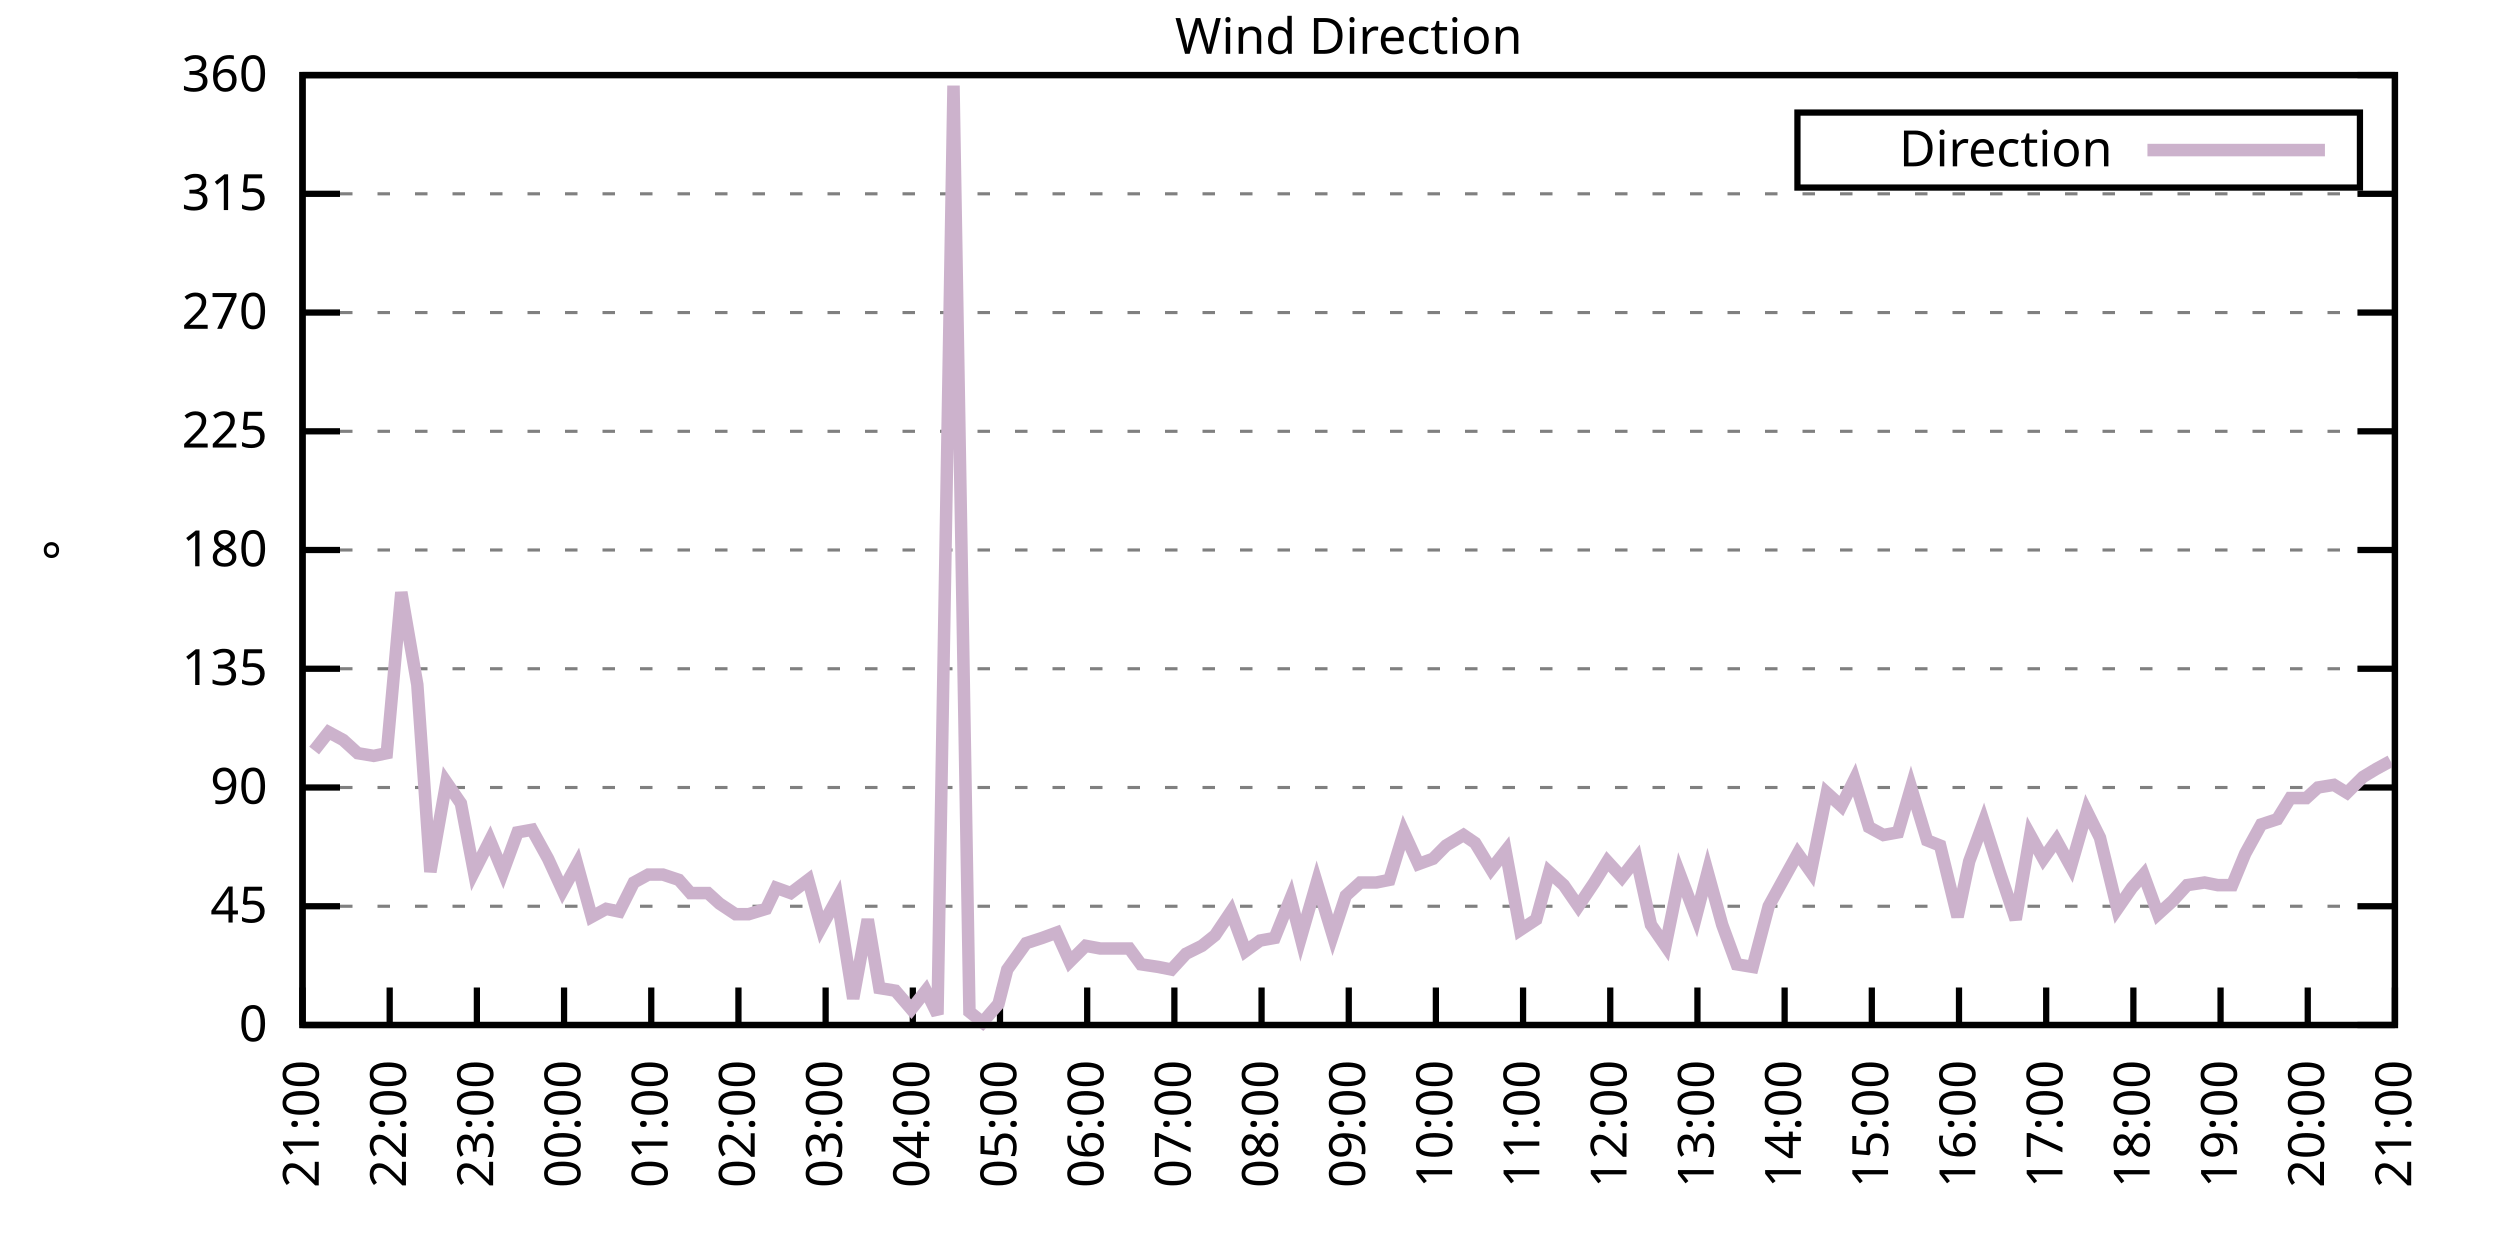
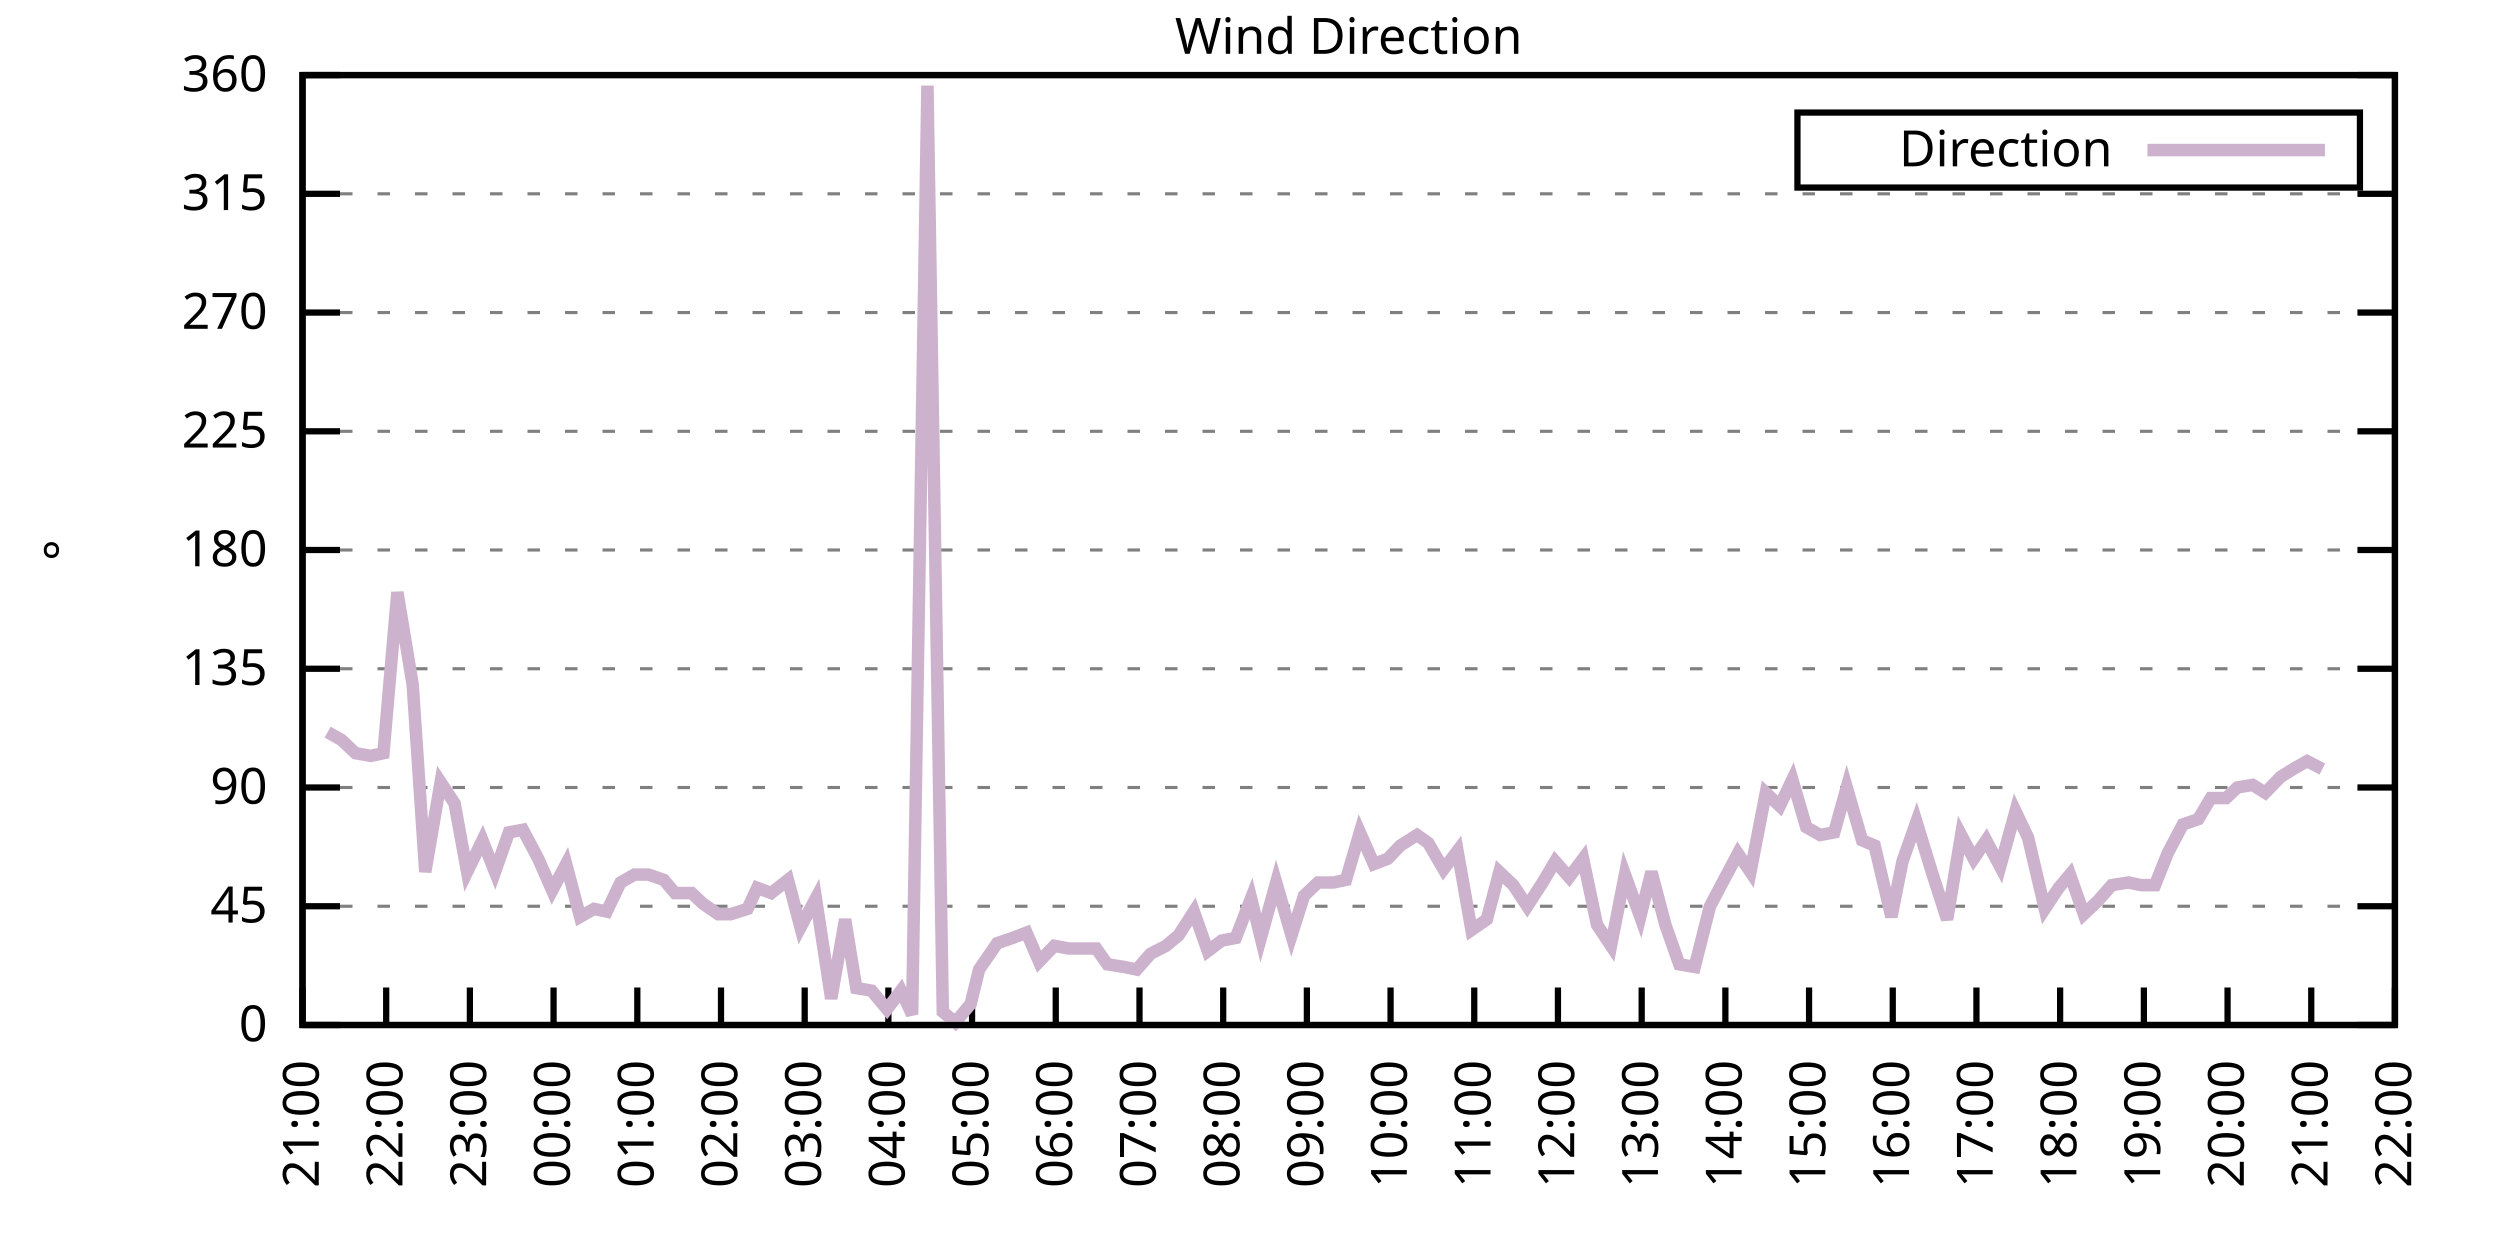
<svg xmlns="http://www.w3.org/2000/svg" xmlns:xlink="http://www.w3.org/1999/xlink" width="400" height="200" viewBox="0 0 400 200">
  <g id="gnuplot_canvas">
    <rect x="0" y="0" width="400" height="200" fill="none" />
    <defs>
      <circle id="gpDot" r="0.5" stroke-width="0.5" stroke="currentColor" />
      <path id="gpPt0" stroke-width="0.333" stroke="currentColor" d="M-1,0 h2 M0,-1 v2" />
      <path id="gpPt1" stroke-width="0.333" stroke="currentColor" d="M-1,-1 L1,1 M1,-1 L-1,1" />
      <path id="gpPt2" stroke-width="0.333" stroke="currentColor" d="M-1,0 L1,0 M0,-1 L0,1 M-1,-1 L1,1 M-1,1 L1,-1" />
      <rect id="gpPt3" stroke-width="0.333" stroke="currentColor" x="-1" y="-1" width="2" height="2" />
      <rect id="gpPt4" stroke-width="0.333" stroke="currentColor" fill="currentColor" x="-1" y="-1" width="2" height="2" />
      <circle id="gpPt5" stroke-width="0.333" stroke="currentColor" cx="0" cy="0" r="1" />
      <use xlink:href="#gpPt5" id="gpPt6" fill="currentColor" stroke="none" />
      <path id="gpPt7" stroke-width="0.333" stroke="currentColor" d="M0,-1.33 L-1.33,0.67 L1.33,0.67 z" />
      <use xlink:href="#gpPt7" id="gpPt8" fill="currentColor" stroke="none" />
      <use xlink:href="#gpPt7" id="gpPt9" stroke="currentColor" transform="rotate(180)" />
      <use xlink:href="#gpPt9" id="gpPt10" fill="currentColor" stroke="none" />
      <use xlink:href="#gpPt3" id="gpPt11" stroke="currentColor" transform="rotate(45)" />
      <use xlink:href="#gpPt11" id="gpPt12" fill="currentColor" stroke="none" />
      <path id="gpPt13" stroke-width="0.333" stroke="currentColor" d="M0,1.330 L1.265,0.411 L0.782,-1.067 L-0.782,-1.076 L-1.265,0.411 z" />
      <use xlink:href="#gpPt13" id="gpPt14" fill="currentColor" stroke="none" />
      <filter id="textbox" filterUnits="objectBoundingBox" x="0" y="0" height="1" width="1">
        <feFlood flood-color="white" flood-opacity="1" result="bgnd" />
        <feComposite in="SourceGraphic" in2="bgnd" operator="atop" />
      </filter>
      <filter id="greybox" filterUnits="objectBoundingBox" x="0" y="0" height="1" width="1">
        <feFlood flood-color="lightgrey" flood-opacity="1" result="grey" />
        <feComposite in="SourceGraphic" in2="grey" operator="atop" />
      </filter>
    </defs>
    <g fill="none" color="white" stroke="currentColor" stroke-width="1.00" stroke-linecap="butt" stroke-linejoin="miter">
</g>
    <g fill="none" color="black" stroke="currentColor" stroke-width="1.00" stroke-linecap="butt" stroke-linejoin="miter">
      <g stroke="none" shape-rendering="crispEdges">
        <polygon fill="rgb(255, 255, 255)" points="48.40,164.00 383.18,164.00 383.18,12.02 48.40,12.02 " />
      </g>
    </g>
    <g fill="none" color="black" stroke="currentColor" stroke-width="1.00" stroke-linecap="butt" stroke-linejoin="miter">
</g>
    <g fill="none" color="black" stroke="black" stroke-width="0.50" stroke-linecap="butt" stroke-linejoin="miter">
</g>
    <g fill="none" color="gray" stroke="currentColor" stroke-width="0.50" stroke-linecap="butt" stroke-linejoin="miter">
      <path stroke="gray" stroke-dasharray="2,4" class="gridline" d="M48.40,164.00 L383.19,164.00  " />
    </g>
    <g fill="none" color="gray" stroke="gray" stroke-width="1.00" stroke-linecap="butt" stroke-linejoin="miter">
</g>
    <g fill="none" color="black" stroke="currentColor" stroke-width="1.00" stroke-linecap="butt" stroke-linejoin="miter">
      <path stroke="black" d="M48.40,164.00 L54.40,164.00 M383.19,164.00 L377.19,164.00  " />
      <g transform="translate(42.80,166.60)" stroke="none" fill="black" font-family="Sans" font-size="8.00" text-anchor="end">
        <text>
          <tspan font-family="Sans"> 0</tspan>
        </text>
      </g>
    </g>
    <g fill="none" color="black" stroke="currentColor" stroke-width="1.00" stroke-linecap="butt" stroke-linejoin="miter">
</g>
    <g fill="none" color="black" stroke="black" stroke-width="0.50" stroke-linecap="butt" stroke-linejoin="miter">
</g>
    <g fill="none" color="gray" stroke="currentColor" stroke-width="0.50" stroke-linecap="butt" stroke-linejoin="miter">
      <path stroke="gray" stroke-dasharray="2,4" class="gridline" d="M48.40,145.00 L383.19,145.00  " />
    </g>
    <g fill="none" color="gray" stroke="gray" stroke-width="1.00" stroke-linecap="butt" stroke-linejoin="miter">
</g>
    <g fill="none" color="black" stroke="currentColor" stroke-width="1.00" stroke-linecap="butt" stroke-linejoin="miter">
      <path stroke="black" d="M48.40,145.00 L54.40,145.00 M383.19,145.00 L377.19,145.00  " />
      <g transform="translate(42.80,147.60)" stroke="none" fill="black" font-family="Sans" font-size="8.00" text-anchor="end">
        <text>
          <tspan font-family="Sans"> 45</tspan>
        </text>
      </g>
    </g>
    <g fill="none" color="black" stroke="currentColor" stroke-width="1.00" stroke-linecap="butt" stroke-linejoin="miter">
</g>
    <g fill="none" color="black" stroke="black" stroke-width="0.50" stroke-linecap="butt" stroke-linejoin="miter">
</g>
    <g fill="none" color="gray" stroke="currentColor" stroke-width="0.50" stroke-linecap="butt" stroke-linejoin="miter">
      <path stroke="gray" stroke-dasharray="2,4" class="gridline" d="M48.40,126.00 L383.19,126.00  " />
    </g>
    <g fill="none" color="gray" stroke="gray" stroke-width="1.00" stroke-linecap="butt" stroke-linejoin="miter">
</g>
    <g fill="none" color="black" stroke="currentColor" stroke-width="1.00" stroke-linecap="butt" stroke-linejoin="miter">
      <path stroke="black" d="M48.40,126.00 L54.40,126.00 M383.19,126.00 L377.19,126.00  " />
      <g transform="translate(42.80,128.60)" stroke="none" fill="black" font-family="Sans" font-size="8.00" text-anchor="end">
        <text>
          <tspan font-family="Sans"> 90</tspan>
        </text>
      </g>
    </g>
    <g fill="none" color="black" stroke="currentColor" stroke-width="1.00" stroke-linecap="butt" stroke-linejoin="miter">
</g>
    <g fill="none" color="black" stroke="black" stroke-width="0.50" stroke-linecap="butt" stroke-linejoin="miter">
</g>
    <g fill="none" color="gray" stroke="currentColor" stroke-width="0.50" stroke-linecap="butt" stroke-linejoin="miter">
      <path stroke="gray" stroke-dasharray="2,4" class="gridline" d="M48.40,107.00 L383.19,107.00  " />
    </g>
    <g fill="none" color="gray" stroke="gray" stroke-width="1.00" stroke-linecap="butt" stroke-linejoin="miter">
</g>
    <g fill="none" color="black" stroke="currentColor" stroke-width="1.00" stroke-linecap="butt" stroke-linejoin="miter">
      <path stroke="black" d="M48.40,107.00 L54.40,107.00 M383.19,107.00 L377.19,107.00  " />
      <g transform="translate(42.80,109.60)" stroke="none" fill="black" font-family="Sans" font-size="8.00" text-anchor="end">
        <text>
          <tspan font-family="Sans"> 135</tspan>
        </text>
      </g>
    </g>
    <g fill="none" color="black" stroke="currentColor" stroke-width="1.00" stroke-linecap="butt" stroke-linejoin="miter">
</g>
    <g fill="none" color="black" stroke="black" stroke-width="0.50" stroke-linecap="butt" stroke-linejoin="miter">
</g>
    <g fill="none" color="gray" stroke="currentColor" stroke-width="0.50" stroke-linecap="butt" stroke-linejoin="miter">
      <path stroke="gray" stroke-dasharray="2,4" class="gridline" d="M48.40,88.00 L383.19,88.00  " />
    </g>
    <g fill="none" color="gray" stroke="gray" stroke-width="1.00" stroke-linecap="butt" stroke-linejoin="miter">
</g>
    <g fill="none" color="black" stroke="currentColor" stroke-width="1.00" stroke-linecap="butt" stroke-linejoin="miter">
      <path stroke="black" d="M48.40,88.00 L54.40,88.00 M383.19,88.00 L377.19,88.00  " />
      <g transform="translate(42.80,90.60)" stroke="none" fill="black" font-family="Sans" font-size="8.00" text-anchor="end">
        <text>
          <tspan font-family="Sans"> 180</tspan>
        </text>
      </g>
    </g>
    <g fill="none" color="black" stroke="currentColor" stroke-width="1.00" stroke-linecap="butt" stroke-linejoin="miter">
</g>
    <g fill="none" color="black" stroke="black" stroke-width="0.50" stroke-linecap="butt" stroke-linejoin="miter">
</g>
    <g fill="none" color="gray" stroke="currentColor" stroke-width="0.50" stroke-linecap="butt" stroke-linejoin="miter">
      <path stroke="gray" stroke-dasharray="2,4" class="gridline" d="M48.40,69.01 L383.19,69.01  " />
    </g>
    <g fill="none" color="gray" stroke="gray" stroke-width="1.00" stroke-linecap="butt" stroke-linejoin="miter">
</g>
    <g fill="none" color="black" stroke="currentColor" stroke-width="1.00" stroke-linecap="butt" stroke-linejoin="miter">
      <path stroke="black" d="M48.40,69.01 L54.40,69.01 M383.19,69.01 L377.19,69.01  " />
      <g transform="translate(42.80,71.61)" stroke="none" fill="black" font-family="Sans" font-size="8.00" text-anchor="end">
        <text>
          <tspan font-family="Sans"> 225</tspan>
        </text>
      </g>
    </g>
    <g fill="none" color="black" stroke="currentColor" stroke-width="1.00" stroke-linecap="butt" stroke-linejoin="miter">
</g>
    <g fill="none" color="black" stroke="black" stroke-width="0.50" stroke-linecap="butt" stroke-linejoin="miter">
</g>
    <g fill="none" color="gray" stroke="currentColor" stroke-width="0.50" stroke-linecap="butt" stroke-linejoin="miter">
      <path stroke="gray" stroke-dasharray="2,4" class="gridline" d="M48.40,50.01 L383.19,50.01  " />
    </g>
    <g fill="none" color="gray" stroke="gray" stroke-width="1.00" stroke-linecap="butt" stroke-linejoin="miter">
</g>
    <g fill="none" color="black" stroke="currentColor" stroke-width="1.00" stroke-linecap="butt" stroke-linejoin="miter">
      <path stroke="black" d="M48.40,50.01 L54.40,50.01 M383.19,50.01 L377.19,50.01  " />
      <g transform="translate(42.80,52.61)" stroke="none" fill="black" font-family="Sans" font-size="8.00" text-anchor="end">
        <text>
          <tspan font-family="Sans"> 270</tspan>
        </text>
      </g>
    </g>
    <g fill="none" color="black" stroke="currentColor" stroke-width="1.00" stroke-linecap="butt" stroke-linejoin="miter">
</g>
    <g fill="none" color="black" stroke="black" stroke-width="0.50" stroke-linecap="butt" stroke-linejoin="miter">
</g>
    <g fill="none" color="gray" stroke="currentColor" stroke-width="0.50" stroke-linecap="butt" stroke-linejoin="miter">
      <path stroke="gray" stroke-dasharray="2,4" class="gridline" d="M48.40,31.01 L383.19,31.01  " />
    </g>
    <g fill="none" color="gray" stroke="gray" stroke-width="1.00" stroke-linecap="butt" stroke-linejoin="miter">
</g>
    <g fill="none" color="black" stroke="currentColor" stroke-width="1.00" stroke-linecap="butt" stroke-linejoin="miter">
      <path stroke="black" d="M48.40,31.01 L54.40,31.01 M383.19,31.01 L377.19,31.01  " />
      <g transform="translate(42.80,33.61)" stroke="none" fill="black" font-family="Sans" font-size="8.00" text-anchor="end">
        <text>
          <tspan font-family="Sans"> 315</tspan>
        </text>
      </g>
    </g>
    <g fill="none" color="black" stroke="currentColor" stroke-width="1.00" stroke-linecap="butt" stroke-linejoin="miter">
</g>
    <g fill="none" color="black" stroke="black" stroke-width="0.50" stroke-linecap="butt" stroke-linejoin="miter">
</g>
    <g fill="none" color="gray" stroke="currentColor" stroke-width="0.50" stroke-linecap="butt" stroke-linejoin="miter">
      <path stroke="gray" stroke-dasharray="2,4" class="gridline" d="M48.40,12.01 L383.19,12.01  " />
    </g>
    <g fill="none" color="gray" stroke="gray" stroke-width="1.00" stroke-linecap="butt" stroke-linejoin="miter">
</g>
    <g fill="none" color="black" stroke="currentColor" stroke-width="1.00" stroke-linecap="butt" stroke-linejoin="miter">
      <path stroke="black" d="M48.40,12.01 L54.40,12.01 M383.19,12.01 L377.19,12.01  " />
      <g transform="translate(42.80,14.61)" stroke="none" fill="black" font-family="Sans" font-size="8.00" text-anchor="end">
        <text>
          <tspan font-family="Sans"> 360</tspan>
        </text>
      </g>
    </g>
    <g fill="none" color="black" stroke="currentColor" stroke-width="1.00" stroke-linecap="butt" stroke-linejoin="miter">
      <path stroke="black" d="M48.40,164.00 L48.40,158.00  " />
      <g transform="translate(51.00,169.60) rotate(270.00)" stroke="none" fill="black" font-family="Sans" font-size="8.00" text-anchor="end">
        <text>
          <tspan font-family="Sans">21:00</tspan>
        </text>
      </g>
    </g>
    <g fill="none" color="black" stroke="currentColor" stroke-width="1.00" stroke-linecap="butt" stroke-linejoin="miter">
-       <path stroke="black" d="M62.35,164.00 L62.35,158.00  " />
-       <g transform="translate(64.95,169.60) rotate(270.00)" stroke="none" fill="black" font-family="Sans" font-size="8.00" text-anchor="end">
+       <path stroke="black" d="M61.79,164.00 L61.79,158.00  " />
+       <g transform="translate(64.39,169.60) rotate(270.00)" stroke="none" fill="black" font-family="Sans" font-size="8.00" text-anchor="end">
        <text>
          <tspan font-family="Sans">22:00</tspan>
        </text>
      </g>
    </g>
    <g fill="none" color="black" stroke="currentColor" stroke-width="1.00" stroke-linecap="butt" stroke-linejoin="miter">
-       <path stroke="black" d="M76.30,164.00 L76.30,158.00  " />
-       <g transform="translate(78.90,169.60) rotate(270.00)" stroke="none" fill="black" font-family="Sans" font-size="8.00" text-anchor="end">
+       <path stroke="black" d="M75.18,164.00 L75.18,158.00  " />
+       <g transform="translate(77.78,169.60) rotate(270.00)" stroke="none" fill="black" font-family="Sans" font-size="8.00" text-anchor="end">
        <text>
          <tspan font-family="Sans">23:00</tspan>
        </text>
      </g>
    </g>
    <g fill="none" color="black" stroke="currentColor" stroke-width="1.00" stroke-linecap="butt" stroke-linejoin="miter">
-       <path stroke="black" d="M90.25,164.00 L90.25,158.00  " />
-       <g transform="translate(92.85,169.60) rotate(270.00)" stroke="none" fill="black" font-family="Sans" font-size="8.00" text-anchor="end">
+       <path stroke="black" d="M88.57,164.00 L88.57,158.00  " />
+       <g transform="translate(91.17,169.60) rotate(270.00)" stroke="none" fill="black" font-family="Sans" font-size="8.00" text-anchor="end">
        <text>
          <tspan font-family="Sans">00:00</tspan>
        </text>
      </g>
    </g>
    <g fill="none" color="black" stroke="currentColor" stroke-width="1.00" stroke-linecap="butt" stroke-linejoin="miter">
-       <path stroke="black" d="M104.20,164.00 L104.20,158.00  " />
-       <g transform="translate(106.80,169.60) rotate(270.00)" stroke="none" fill="black" font-family="Sans" font-size="8.00" text-anchor="end">
+       <path stroke="black" d="M101.97,164.00 L101.97,158.00  " />
+       <g transform="translate(104.57,169.60) rotate(270.00)" stroke="none" fill="black" font-family="Sans" font-size="8.00" text-anchor="end">
        <text>
          <tspan font-family="Sans">01:00</tspan>
        </text>
      </g>
    </g>
    <g fill="none" color="black" stroke="currentColor" stroke-width="1.00" stroke-linecap="butt" stroke-linejoin="miter">
-       <path stroke="black" d="M118.15,164.00 L118.15,158.00  " />
-       <g transform="translate(120.75,169.60) rotate(270.00)" stroke="none" fill="black" font-family="Sans" font-size="8.00" text-anchor="end">
+       <path stroke="black" d="M115.36,164.00 L115.36,158.00  " />
+       <g transform="translate(117.96,169.60) rotate(270.00)" stroke="none" fill="black" font-family="Sans" font-size="8.00" text-anchor="end">
        <text>
          <tspan font-family="Sans">02:00</tspan>
        </text>
      </g>
    </g>
    <g fill="none" color="black" stroke="currentColor" stroke-width="1.00" stroke-linecap="butt" stroke-linejoin="miter">
-       <path stroke="black" d="M132.10,164.00 L132.10,158.00  " />
-       <g transform="translate(134.70,169.60) rotate(270.00)" stroke="none" fill="black" font-family="Sans" font-size="8.00" text-anchor="end">
+       <path stroke="black" d="M128.75,164.00 L128.75,158.00  " />
+       <g transform="translate(131.35,169.60) rotate(270.00)" stroke="none" fill="black" font-family="Sans" font-size="8.00" text-anchor="end">
        <text>
          <tspan font-family="Sans">03:00</tspan>
        </text>
      </g>
    </g>
    <g fill="none" color="black" stroke="currentColor" stroke-width="1.00" stroke-linecap="butt" stroke-linejoin="miter">
-       <path stroke="black" d="M146.05,164.00 L146.05,158.00  " />
-       <g transform="translate(148.65,169.60) rotate(270.00)" stroke="none" fill="black" font-family="Sans" font-size="8.00" text-anchor="end">
+       <path stroke="black" d="M142.14,164.00 L142.14,158.00  " />
+       <g transform="translate(144.74,169.60) rotate(270.00)" stroke="none" fill="black" font-family="Sans" font-size="8.00" text-anchor="end">
        <text>
          <tspan font-family="Sans">04:00</tspan>
        </text>
      </g>
    </g>
    <g fill="none" color="black" stroke="currentColor" stroke-width="1.00" stroke-linecap="butt" stroke-linejoin="miter">
-       <path stroke="black" d="M160.00,164.00 L160.00,158.00  " />
-       <g transform="translate(162.60,169.60) rotate(270.00)" stroke="none" fill="black" font-family="Sans" font-size="8.00" text-anchor="end">
+       <path stroke="black" d="M155.53,164.00 L155.53,158.00  " />
+       <g transform="translate(158.13,169.60) rotate(270.00)" stroke="none" fill="black" font-family="Sans" font-size="8.00" text-anchor="end">
        <text>
          <tspan font-family="Sans">05:00</tspan>
        </text>
      </g>
    </g>
    <g fill="none" color="black" stroke="currentColor" stroke-width="1.00" stroke-linecap="butt" stroke-linejoin="miter">
-       <path stroke="black" d="M173.95,164.00 L173.95,158.00  " />
-       <g transform="translate(176.55,169.60) rotate(270.00)" stroke="none" fill="black" font-family="Sans" font-size="8.00" text-anchor="end">
+       <path stroke="black" d="M168.92,164.00 L168.92,158.00  " />
+       <g transform="translate(171.52,169.60) rotate(270.00)" stroke="none" fill="black" font-family="Sans" font-size="8.00" text-anchor="end">
        <text>
          <tspan font-family="Sans">06:00</tspan>
        </text>
      </g>
    </g>
    <g fill="none" color="black" stroke="currentColor" stroke-width="1.00" stroke-linecap="butt" stroke-linejoin="miter">
-       <path stroke="black" d="M187.90,164.00 L187.90,158.00  " />
-       <g transform="translate(190.50,169.60) rotate(270.00)" stroke="none" fill="black" font-family="Sans" font-size="8.00" text-anchor="end">
+       <path stroke="black" d="M182.32,164.00 L182.32,158.00  " />
+       <g transform="translate(184.92,169.60) rotate(270.00)" stroke="none" fill="black" font-family="Sans" font-size="8.00" text-anchor="end">
        <text>
          <tspan font-family="Sans">07:00</tspan>
        </text>
      </g>
    </g>
    <g fill="none" color="black" stroke="currentColor" stroke-width="1.00" stroke-linecap="butt" stroke-linejoin="miter">
-       <path stroke="black" d="M201.85,164.00 L201.85,158.00  " />
-       <g transform="translate(204.45,169.60) rotate(270.00)" stroke="none" fill="black" font-family="Sans" font-size="8.00" text-anchor="end">
+       <path stroke="black" d="M195.71,164.00 L195.71,158.00  " />
+       <g transform="translate(198.31,169.60) rotate(270.00)" stroke="none" fill="black" font-family="Sans" font-size="8.00" text-anchor="end">
        <text>
          <tspan font-family="Sans">08:00</tspan>
        </text>
      </g>
    </g>
    <g fill="none" color="black" stroke="currentColor" stroke-width="1.00" stroke-linecap="butt" stroke-linejoin="miter">
-       <path stroke="black" d="M215.80,164.00 L215.80,158.00  " />
-       <g transform="translate(218.40,169.60) rotate(270.00)" stroke="none" fill="black" font-family="Sans" font-size="8.00" text-anchor="end">
+       <path stroke="black" d="M209.10,164.00 L209.10,158.00  " />
+       <g transform="translate(211.70,169.60) rotate(270.00)" stroke="none" fill="black" font-family="Sans" font-size="8.00" text-anchor="end">
        <text>
          <tspan font-family="Sans">09:00</tspan>
        </text>
      </g>
    </g>
    <g fill="none" color="black" stroke="currentColor" stroke-width="1.00" stroke-linecap="butt" stroke-linejoin="miter">
-       <path stroke="black" d="M229.74,164.00 L229.74,158.00  " />
-       <g transform="translate(232.34,169.60) rotate(270.00)" stroke="none" fill="black" font-family="Sans" font-size="8.00" text-anchor="end">
+       <path stroke="black" d="M222.49,164.00 L222.49,158.00  " />
+       <g transform="translate(225.09,169.60) rotate(270.00)" stroke="none" fill="black" font-family="Sans" font-size="8.00" text-anchor="end">
        <text>
          <tspan font-family="Sans">10:00</tspan>
        </text>
      </g>
    </g>
    <g fill="none" color="black" stroke="currentColor" stroke-width="1.00" stroke-linecap="butt" stroke-linejoin="miter">
-       <path stroke="black" d="M243.69,164.00 L243.69,158.00  " />
-       <g transform="translate(246.29,169.60) rotate(270.00)" stroke="none" fill="black" font-family="Sans" font-size="8.00" text-anchor="end">
+       <path stroke="black" d="M235.88,164.00 L235.88,158.00  " />
+       <g transform="translate(238.48,169.60) rotate(270.00)" stroke="none" fill="black" font-family="Sans" font-size="8.00" text-anchor="end">
        <text>
          <tspan font-family="Sans">11:00</tspan>
        </text>
      </g>
    </g>
    <g fill="none" color="black" stroke="currentColor" stroke-width="1.00" stroke-linecap="butt" stroke-linejoin="miter">
-       <path stroke="black" d="M257.64,164.00 L257.64,158.00  " />
-       <g transform="translate(260.24,169.60) rotate(270.00)" stroke="none" fill="black" font-family="Sans" font-size="8.00" text-anchor="end">
+       <path stroke="black" d="M249.27,164.00 L249.27,158.00  " />
+       <g transform="translate(251.87,169.60) rotate(270.00)" stroke="none" fill="black" font-family="Sans" font-size="8.00" text-anchor="end">
        <text>
          <tspan font-family="Sans">12:00</tspan>
        </text>
      </g>
    </g>
    <g fill="none" color="black" stroke="currentColor" stroke-width="1.00" stroke-linecap="butt" stroke-linejoin="miter">
-       <path stroke="black" d="M271.59,164.00 L271.59,158.00  " />
-       <g transform="translate(274.19,169.60) rotate(270.00)" stroke="none" fill="black" font-family="Sans" font-size="8.00" text-anchor="end">
+       <path stroke="black" d="M262.67,164.00 L262.67,158.00  " />
+       <g transform="translate(265.27,169.60) rotate(270.00)" stroke="none" fill="black" font-family="Sans" font-size="8.00" text-anchor="end">
        <text>
          <tspan font-family="Sans">13:00</tspan>
        </text>
      </g>
    </g>
    <g fill="none" color="black" stroke="currentColor" stroke-width="1.00" stroke-linecap="butt" stroke-linejoin="miter">
-       <path stroke="black" d="M285.54,164.00 L285.54,158.00  " />
-       <g transform="translate(288.14,169.60) rotate(270.00)" stroke="none" fill="black" font-family="Sans" font-size="8.00" text-anchor="end">
+       <path stroke="black" d="M276.06,164.00 L276.06,158.00  " />
+       <g transform="translate(278.66,169.60) rotate(270.00)" stroke="none" fill="black" font-family="Sans" font-size="8.00" text-anchor="end">
        <text>
          <tspan font-family="Sans">14:00</tspan>
        </text>
      </g>
    </g>
    <g fill="none" color="black" stroke="currentColor" stroke-width="1.00" stroke-linecap="butt" stroke-linejoin="miter">
-       <path stroke="black" d="M299.49,164.00 L299.49,158.00  " />
-       <g transform="translate(302.09,169.60) rotate(270.00)" stroke="none" fill="black" font-family="Sans" font-size="8.00" text-anchor="end">
+       <path stroke="black" d="M289.45,164.00 L289.45,158.00  " />
+       <g transform="translate(292.05,169.60) rotate(270.00)" stroke="none" fill="black" font-family="Sans" font-size="8.00" text-anchor="end">
        <text>
          <tspan font-family="Sans">15:00</tspan>
        </text>
      </g>
    </g>
    <g fill="none" color="black" stroke="currentColor" stroke-width="1.00" stroke-linecap="butt" stroke-linejoin="miter">
-       <path stroke="black" d="M313.44,164.00 L313.44,158.00  " />
-       <g transform="translate(316.04,169.60) rotate(270.00)" stroke="none" fill="black" font-family="Sans" font-size="8.00" text-anchor="end">
+       <path stroke="black" d="M302.84,164.00 L302.84,158.00  " />
+       <g transform="translate(305.44,169.60) rotate(270.00)" stroke="none" fill="black" font-family="Sans" font-size="8.00" text-anchor="end">
        <text>
          <tspan font-family="Sans">16:00</tspan>
        </text>
      </g>
    </g>
    <g fill="none" color="black" stroke="currentColor" stroke-width="1.00" stroke-linecap="butt" stroke-linejoin="miter">
-       <path stroke="black" d="M327.39,164.00 L327.39,158.00  " />
-       <g transform="translate(329.99,169.60) rotate(270.00)" stroke="none" fill="black" font-family="Sans" font-size="8.00" text-anchor="end">
+       <path stroke="black" d="M316.23,164.00 L316.23,158.00  " />
+       <g transform="translate(318.83,169.60) rotate(270.00)" stroke="none" fill="black" font-family="Sans" font-size="8.00" text-anchor="end">
        <text>
          <tspan font-family="Sans">17:00</tspan>
        </text>
      </g>
    </g>
    <g fill="none" color="black" stroke="currentColor" stroke-width="1.00" stroke-linecap="butt" stroke-linejoin="miter">
-       <path stroke="black" d="M341.34,164.00 L341.34,158.00  " />
-       <g transform="translate(343.94,169.60) rotate(270.00)" stroke="none" fill="black" font-family="Sans" font-size="8.00" text-anchor="end">
+       <path stroke="black" d="M329.62,164.00 L329.62,158.00  " />
+       <g transform="translate(332.22,169.60) rotate(270.00)" stroke="none" fill="black" font-family="Sans" font-size="8.00" text-anchor="end">
        <text>
          <tspan font-family="Sans">18:00</tspan>
        </text>
      </g>
    </g>
    <g fill="none" color="black" stroke="currentColor" stroke-width="1.00" stroke-linecap="butt" stroke-linejoin="miter">
-       <path stroke="black" d="M355.29,164.00 L355.29,158.00  " />
-       <g transform="translate(357.89,169.60) rotate(270.00)" stroke="none" fill="black" font-family="Sans" font-size="8.00" text-anchor="end">
+       <path stroke="black" d="M343.02,164.00 L343.02,158.00  " />
+       <g transform="translate(345.62,169.60) rotate(270.00)" stroke="none" fill="black" font-family="Sans" font-size="8.00" text-anchor="end">
        <text>
          <tspan font-family="Sans">19:00</tspan>
        </text>
      </g>
    </g>
    <g fill="none" color="black" stroke="currentColor" stroke-width="1.00" stroke-linecap="butt" stroke-linejoin="miter">
-       <path stroke="black" d="M369.24,164.00 L369.24,158.00  " />
-       <g transform="translate(371.84,169.60) rotate(270.00)" stroke="none" fill="black" font-family="Sans" font-size="8.00" text-anchor="end">
+       <path stroke="black" d="M356.41,164.00 L356.41,158.00  " />
+       <g transform="translate(359.01,169.60) rotate(270.00)" stroke="none" fill="black" font-family="Sans" font-size="8.00" text-anchor="end">
        <text>
          <tspan font-family="Sans">20:00</tspan>
+         </text>
+       </g>
+     </g>
+     <g fill="none" color="black" stroke="currentColor" stroke-width="1.00" stroke-linecap="butt" stroke-linejoin="miter">
+       <path stroke="black" d="M369.80,164.00 L369.80,158.00  " />
+       <g transform="translate(372.40,169.60) rotate(270.00)" stroke="none" fill="black" font-family="Sans" font-size="8.00" text-anchor="end">
+         <text>
+           <tspan font-family="Sans">21:00</tspan>
        </text>
      </g>
    </g>
    <g fill="none" color="black" stroke="currentColor" stroke-width="1.00" stroke-linecap="butt" stroke-linejoin="miter">
      <path stroke="black" d="M383.19,164.00 L383.19,158.00  " />
      <g transform="translate(385.79,169.60) rotate(270.00)" stroke="none" fill="black" font-family="Sans" font-size="8.00" text-anchor="end">
        <text>
-           <tspan font-family="Sans">21:00</tspan>
+           <tspan font-family="Sans">22:00</tspan>
        </text>
      </g>
    </g>
    <g fill="none" color="black" stroke="currentColor" stroke-width="1.00" stroke-linecap="butt" stroke-linejoin="miter">
</g>
    <g fill="none" color="black" stroke="currentColor" stroke-width="1.00" stroke-linecap="butt" stroke-linejoin="miter">
      <path stroke="black" d="M48.40,12.01 L48.40,164.00 L383.19,164.00 L383.19,12.01 L48.40,12.01 Z  " />
    </g>
    <g fill="none" color="black" stroke="currentColor" stroke-width="1.00" stroke-linecap="butt" stroke-linejoin="miter">
</g>
    <g fill="none" color="black" stroke="currentColor" stroke-width="1.00" stroke-linecap="butt" stroke-linejoin="miter">
      <path stroke="black" d="M287.59,30.01 L287.59,18.01 L377.59,18.01 L377.59,30.01 L287.59,30.01 Z  " />
    </g>
    <g id="Wind_direction_plot_1">
      <g fill="none" color="white" stroke="black" stroke-width="2.00" stroke-linecap="butt" stroke-linejoin="miter">
</g>
      <g fill="none" color="black" stroke="currentColor" stroke-width="2.00" stroke-linecap="butt" stroke-linejoin="miter">
        <g transform="translate(337.99,26.61)" stroke="none" fill="black" font-family="Sans" font-size="8.00" text-anchor="end">
          <text>
            <tspan font-family="Sans">Direction</tspan>
          </text>
        </g>
      </g>
      <g fill="none" color="black" stroke="currentColor" stroke-width="2.00" stroke-linecap="butt" stroke-linejoin="miter">
-         <path stroke="rgb(204, 178, 204)" d="M343.59,24.01 L371.99,24.01 M50.26,120.09 L52.58,117.14 L54.91,118.40 L57.23,120.51 L59.79,120.94 L61.88,120.51   L64.21,94.76 L66.77,109.54 L68.86,139.51 L71.42,125.16 L73.74,128.54 L75.83,139.51 L78.39,134.45 L80.48,139.51   L82.81,133.18 L85.13,132.76 L87.69,137.40 L90.02,142.47 L92.34,138.25 L94.67,146.69 L96.99,145.42 L99.08,145.85   L101.41,141.20 L103.73,139.93 L106.06,139.93 L108.62,140.78 L110.48,142.89 L113.27,142.89 L115.13,144.58 L117.68,146.27   L119.78,146.27 L122.57,145.42 L124.19,142.05 L126.52,142.89 L129.31,140.78 L131.40,148.38 L133.96,143.73 L136.51,159.78   L138.84,147.11 L140.70,158.09 L143.26,158.51 L145.81,161.47 L148.14,158.51 L150.00,162.31 L152.56,13.70 L155.11,161.89   L157.21,163.58 L159.76,160.62 L161.16,155.13 L164.18,150.91 L166.74,150.07 L169.06,149.22 L171.16,153.87 L173.71,151.33   L176.04,151.76 L178.36,151.76 L180.69,151.76 L182.55,154.29 L185.34,154.71 L187.43,155.13 L189.76,152.60 L192.31,151.33   L194.41,149.65 L196.96,145.85 L199.29,152.18 L201.61,150.49 L203.94,150.07 L206.50,143.73 L208.12,150.07 L210.68,141.20   L213.24,149.65 L215.33,143.31 L217.65,141.20 L220.21,141.20 L222.30,140.78 L224.63,133.18 L226.95,138.25 L229.28,137.40   L231.37,135.29 L234.16,133.60 L236.02,134.87 L238.58,139.09 L240.90,136.14 L243.23,148.80 L245.79,147.11 L247.88,139.51   L250.20,141.62 L252.53,145.00 L255.09,141.20 L257.18,137.82 L259.50,140.36 L261.83,137.40 L264.15,147.96 L266.48,151.33   L268.80,139.93 L271.36,146.69 L273.22,139.51 L275.55,147.96 L277.87,154.29 L280.43,154.71 L282.99,145.00 L285.31,140.78   L287.64,136.56 L289.73,139.51 L292.29,126.85 L294.61,128.96 L296.70,124.74 L299.03,132.34 L301.35,133.60 L303.68,133.18   L305.77,126.00 L308.33,134.45 L310.42,135.29 L313.21,146.69 L315.07,137.82 L317.39,131.49 L319.95,139.51 L322.51,147.11   L324.83,133.60 L326.93,137.40 L329.02,134.45 L331.34,138.67 L333.90,129.80 L335.99,134.02 L338.78,145.42 L341.11,142.05   L342.97,139.93 L345.29,146.27 L347.62,144.16 L349.94,141.62 L352.73,141.20 L354.83,141.62 L357.15,141.62 L359.24,136.56   L361.80,131.91 L364.36,131.07 L366.45,127.69 L369.01,127.69 L370.87,126.00 L373.43,125.58 L375.52,126.85 L378.08,124.31   L380.17,123.05 L382.49,121.78  " />
+         <path stroke="rgb(204, 178, 204)" d="M343.59,24.01 L371.99,24.01 M52.42,117.14 L54.65,118.40 L56.88,120.51 L59.34,120.94 L61.35,120.51 L63.58,94.76   L66.03,109.54 L68.04,139.51 L70.50,125.16 L72.73,128.54 L74.74,139.51 L77.19,134.45 L79.20,139.51 L81.43,133.18   L83.66,132.76 L86.12,137.40 L88.35,142.47 L90.58,138.25 L92.82,146.69 L95.05,145.42 L97.06,145.85 L99.29,141.20   L101.52,139.93 L103.75,139.93 L106.21,140.78 L107.99,142.89 L110.67,142.89 L112.46,144.58 L114.91,146.27 L116.92,146.27   L119.60,145.42 L121.16,142.05 L123.39,142.89 L126.07,140.78 L128.08,148.38 L130.54,143.73 L132.99,159.78 L135.22,147.11   L137.01,158.09 L139.46,158.51 L141.92,161.47 L144.15,158.51 L145.94,162.31 L148.39,13.70 L150.85,161.89 L152.85,163.58   L155.31,160.62 L156.65,155.13 L159.55,150.91 L162.01,150.07 L164.24,149.22 L166.25,153.87 L168.70,151.33 L170.93,151.76   L173.17,151.76 L175.40,151.76 L177.18,154.29 L179.86,154.71 L181.87,155.13 L184.10,152.60 L186.56,151.33 L188.57,149.65   L191.02,145.85 L193.25,152.18 L195.48,150.49 L197.72,150.07 L200.17,143.73 L201.73,150.07 L204.19,141.20 L206.64,149.65   L208.65,143.31 L210.88,141.20 L213.34,141.20 L215.35,140.78 L217.58,133.18 L219.81,138.25 L222.04,137.40 L224.05,135.29   L226.73,133.60 L228.52,134.87 L230.97,139.09 L233.20,136.14 L235.44,148.80 L237.89,147.11 L239.90,139.51 L242.13,141.62   L244.36,145.00 L246.82,141.20 L248.83,137.82 L251.06,140.36 L253.29,137.40 L255.52,147.96 L257.76,151.33 L259.99,139.93   L262.44,146.69 L264.23,139.51 L266.46,147.96 L268.69,154.29 L271.15,154.71 L273.60,145.00 L275.83,140.78 L278.07,136.56   L280.07,139.51 L282.53,126.85 L284.76,128.96 L286.77,124.74 L289.00,132.34 L291.23,133.60 L293.47,133.18 L295.48,126.00   L297.93,134.45 L299.94,135.29 L302.62,146.69 L304.40,137.82 L306.63,131.49 L309.09,139.51 L311.54,147.11 L313.78,133.60   L315.79,137.40 L317.79,134.45 L320.03,138.67 L322.48,129.80 L324.49,134.02 L327.17,145.42 L329.40,142.05 L331.19,139.93   L333.42,146.27 L335.65,144.16 L337.88,141.62 L340.56,141.20 L342.57,141.62 L344.80,141.62 L346.81,136.56 L349.26,131.91   L351.72,131.07 L353.73,127.69 L356.18,127.69 L357.97,126.00 L360.42,125.58 L362.43,126.85 L364.89,124.31 L366.90,123.05   L369.13,121.78 L371.58,123.05  " />
      </g>
    </g>
    <g fill="none" color="black" stroke="currentColor" stroke-width="2.00" stroke-linecap="butt" stroke-linejoin="miter">
</g>
    <g fill="none" color="black" stroke="black" stroke-width="1.00" stroke-linecap="butt" stroke-linejoin="miter">
</g>
    <g fill="none" color="black" stroke="currentColor" stroke-width="1.00" stroke-linecap="butt" stroke-linejoin="miter">
      <path stroke="black" d="M48.40,12.01 L48.40,164.00 L383.19,164.00 L383.19,12.01 L48.40,12.01 Z  " />
      <g transform="translate(12.80,88.01) rotate(270.00)" stroke="none" fill="black" font-family="Sans" font-size="8.00" text-anchor="middle">
        <text>
          <tspan font-family="Sans">°</tspan>
        </text>
      </g>
    </g>
    <g fill="none" color="black" stroke="currentColor" stroke-width="1.00" stroke-linecap="butt" stroke-linejoin="miter">
</g>
    <g fill="none" color="black" stroke="currentColor" stroke-width="1.00" stroke-linecap="butt" stroke-linejoin="miter">
      <g transform="translate(215.79,8.61)" stroke="none" fill="black" font-family="Sans" font-size="8.00" text-anchor="middle">
        <text>
          <tspan font-family="Sans">Wind Direction</tspan>
        </text>
      </g>
    </g>
    <g fill="none" color="black" stroke="currentColor" stroke-width="1.00" stroke-linecap="butt" stroke-linejoin="miter">
</g>
  </g>
</svg>
